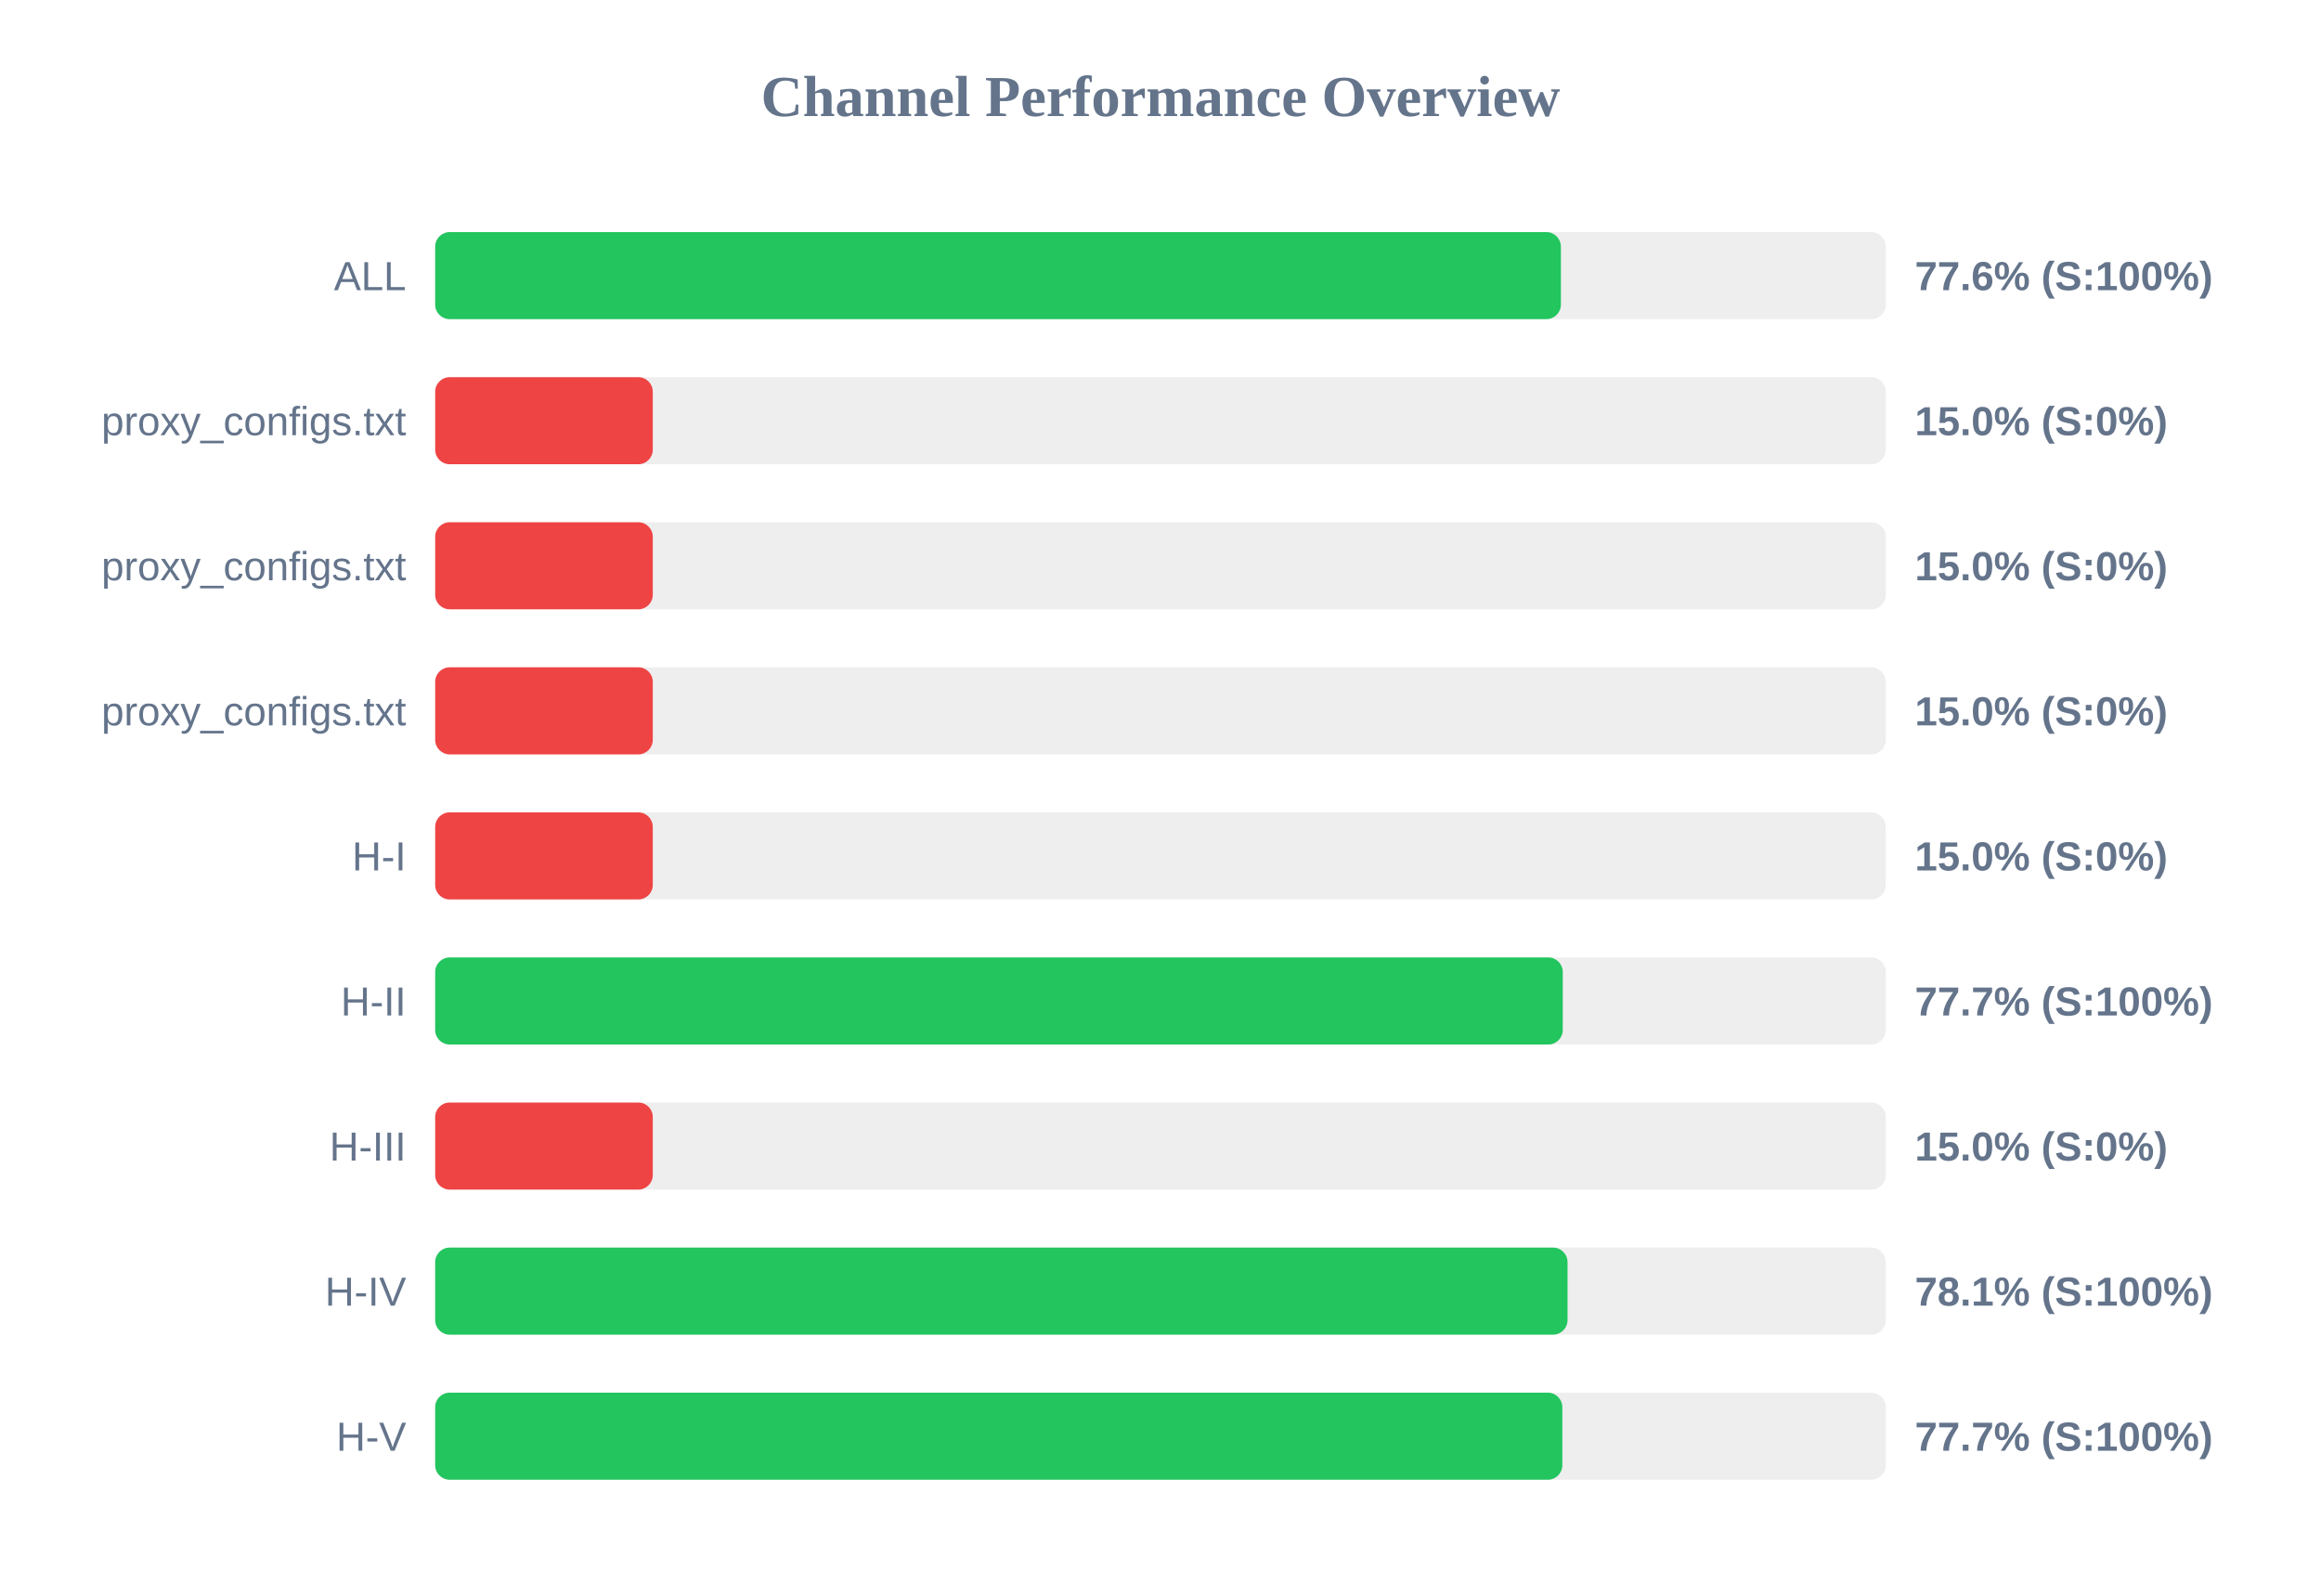
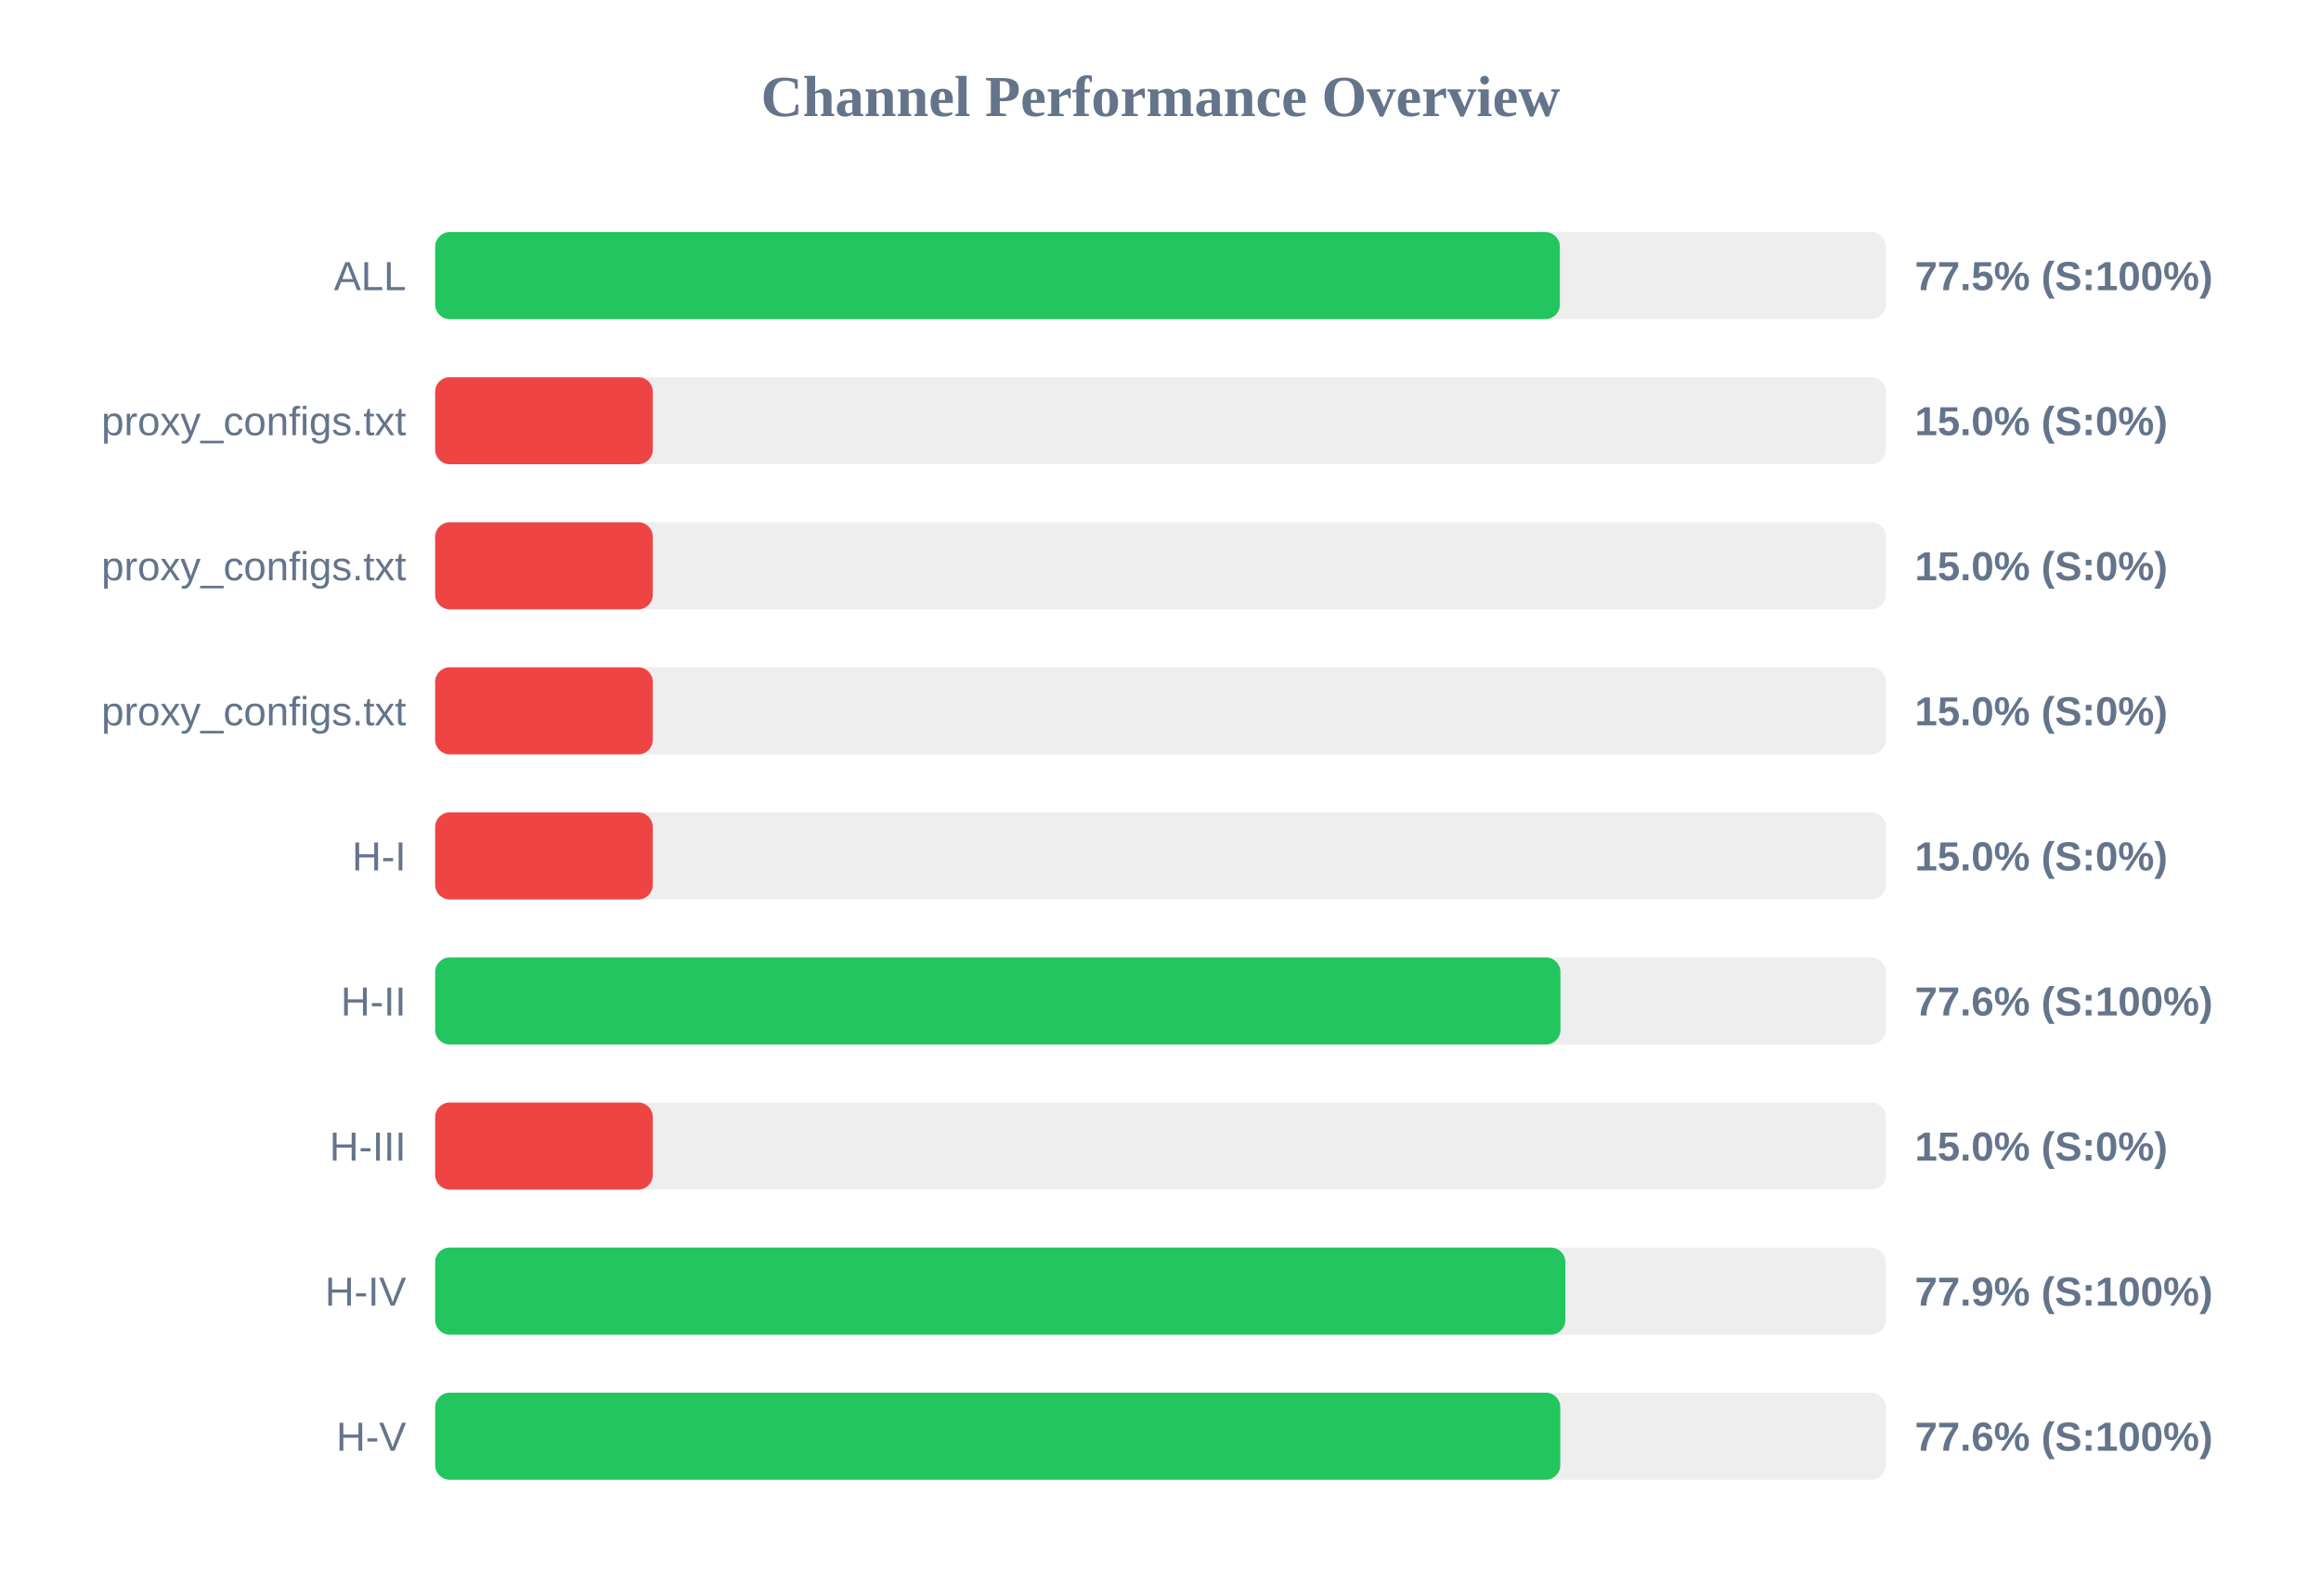
<svg xmlns="http://www.w3.org/2000/svg" width="800" height="550" version="1.1">
  <style>
        .row { font: 14px Arial; fill: #64748b; }
        .score { font: bold 14px Arial; fill: #64748b; }
    </style>
  <text x="400" y="40" text-anchor="middle" font-size="20px" font-weight="bold" fill="#64748b">Channel Performance Overview</text>
  <rect x="150" y="80" width="500" height="30" fill="#eee" rx="5" />
-   <rect x="150" y="80" width="388.0" height="30" fill="#22c55e" rx="5" />
+   <rect x="150" y="80" width="387.65" height="30" fill="#22c55e" rx="5" />
  <text x="140" y="100" text-anchor="end" class="row">ALL</text>
-   <text x="660" y="100" text-anchor="start" class="score">77.6% (S:100%)</text>
+   <text x="660" y="100" text-anchor="start" class="score">77.5% (S:100%)</text>
  <rect x="150" y="130" width="500" height="30" fill="#eee" rx="5" />
  <rect x="150" y="130" width="75.0" height="30" fill="#ef4444" rx="5" />
  <text x="140" y="150" text-anchor="end" class="row">proxy_configs.txt</text>
  <text x="660" y="150" text-anchor="start" class="score">15.0% (S:0%)</text>
  <rect x="150" y="180" width="500" height="30" fill="#eee" rx="5" />
  <rect x="150" y="180" width="75.0" height="30" fill="#ef4444" rx="5" />
  <text x="140" y="200" text-anchor="end" class="row">proxy_configs.txt</text>
  <text x="660" y="200" text-anchor="start" class="score">15.0% (S:0%)</text>
  <rect x="150" y="230" width="500" height="30" fill="#eee" rx="5" />
  <rect x="150" y="230" width="75.0" height="30" fill="#ef4444" rx="5" />
  <text x="140" y="250" text-anchor="end" class="row">proxy_configs.txt</text>
  <text x="660" y="250" text-anchor="start" class="score">15.0% (S:0%)</text>
  <rect x="150" y="280" width="500" height="30" fill="#eee" rx="5" />
  <rect x="150" y="280" width="75.0" height="30" fill="#ef4444" rx="5" />
  <text x="140" y="300" text-anchor="end" class="row">H-I</text>
  <text x="660" y="300" text-anchor="start" class="score">15.0% (S:0%)</text>
  <rect x="150" y="330" width="500" height="30" fill="#eee" rx="5" />
-   <rect x="150" y="330" width="388.65" height="30" fill="#22c55e" rx="5" />
+   <rect x="150" y="330" width="387.85" height="30" fill="#22c55e" rx="5" />
  <text x="140" y="350" text-anchor="end" class="row">H-II</text>
-   <text x="660" y="350" text-anchor="start" class="score">77.7% (S:100%)</text>
+   <text x="660" y="350" text-anchor="start" class="score">77.6% (S:100%)</text>
  <rect x="150" y="380" width="500" height="30" fill="#eee" rx="5" />
  <rect x="150" y="380" width="75.0" height="30" fill="#ef4444" rx="5" />
  <text x="140" y="400" text-anchor="end" class="row">H-III</text>
  <text x="660" y="400" text-anchor="start" class="score">15.0% (S:0%)</text>
  <rect x="150" y="430" width="500" height="30" fill="#eee" rx="5" />
-   <rect x="150" y="430" width="390.3" height="30" fill="#22c55e" rx="5" />
+   <rect x="150" y="430" width="389.55" height="30" fill="#22c55e" rx="5" />
  <text x="140" y="450" text-anchor="end" class="row">H-IV</text>
-   <text x="660" y="450" text-anchor="start" class="score">78.1% (S:100%)</text>
+   <text x="660" y="450" text-anchor="start" class="score">77.9% (S:100%)</text>
  <rect x="150" y="480" width="500" height="30" fill="#eee" rx="5" />
-   <rect x="150" y="480" width="388.5" height="30" fill="#22c55e" rx="5" />
+   <rect x="150" y="480" width="387.8" height="30" fill="#22c55e" rx="5" />
  <text x="140" y="500" text-anchor="end" class="row">H-V</text>
-   <text x="660" y="500" text-anchor="start" class="score">77.7% (S:100%)</text>
+   <text x="660" y="500" text-anchor="start" class="score">77.6% (S:100%)</text>
</svg>
